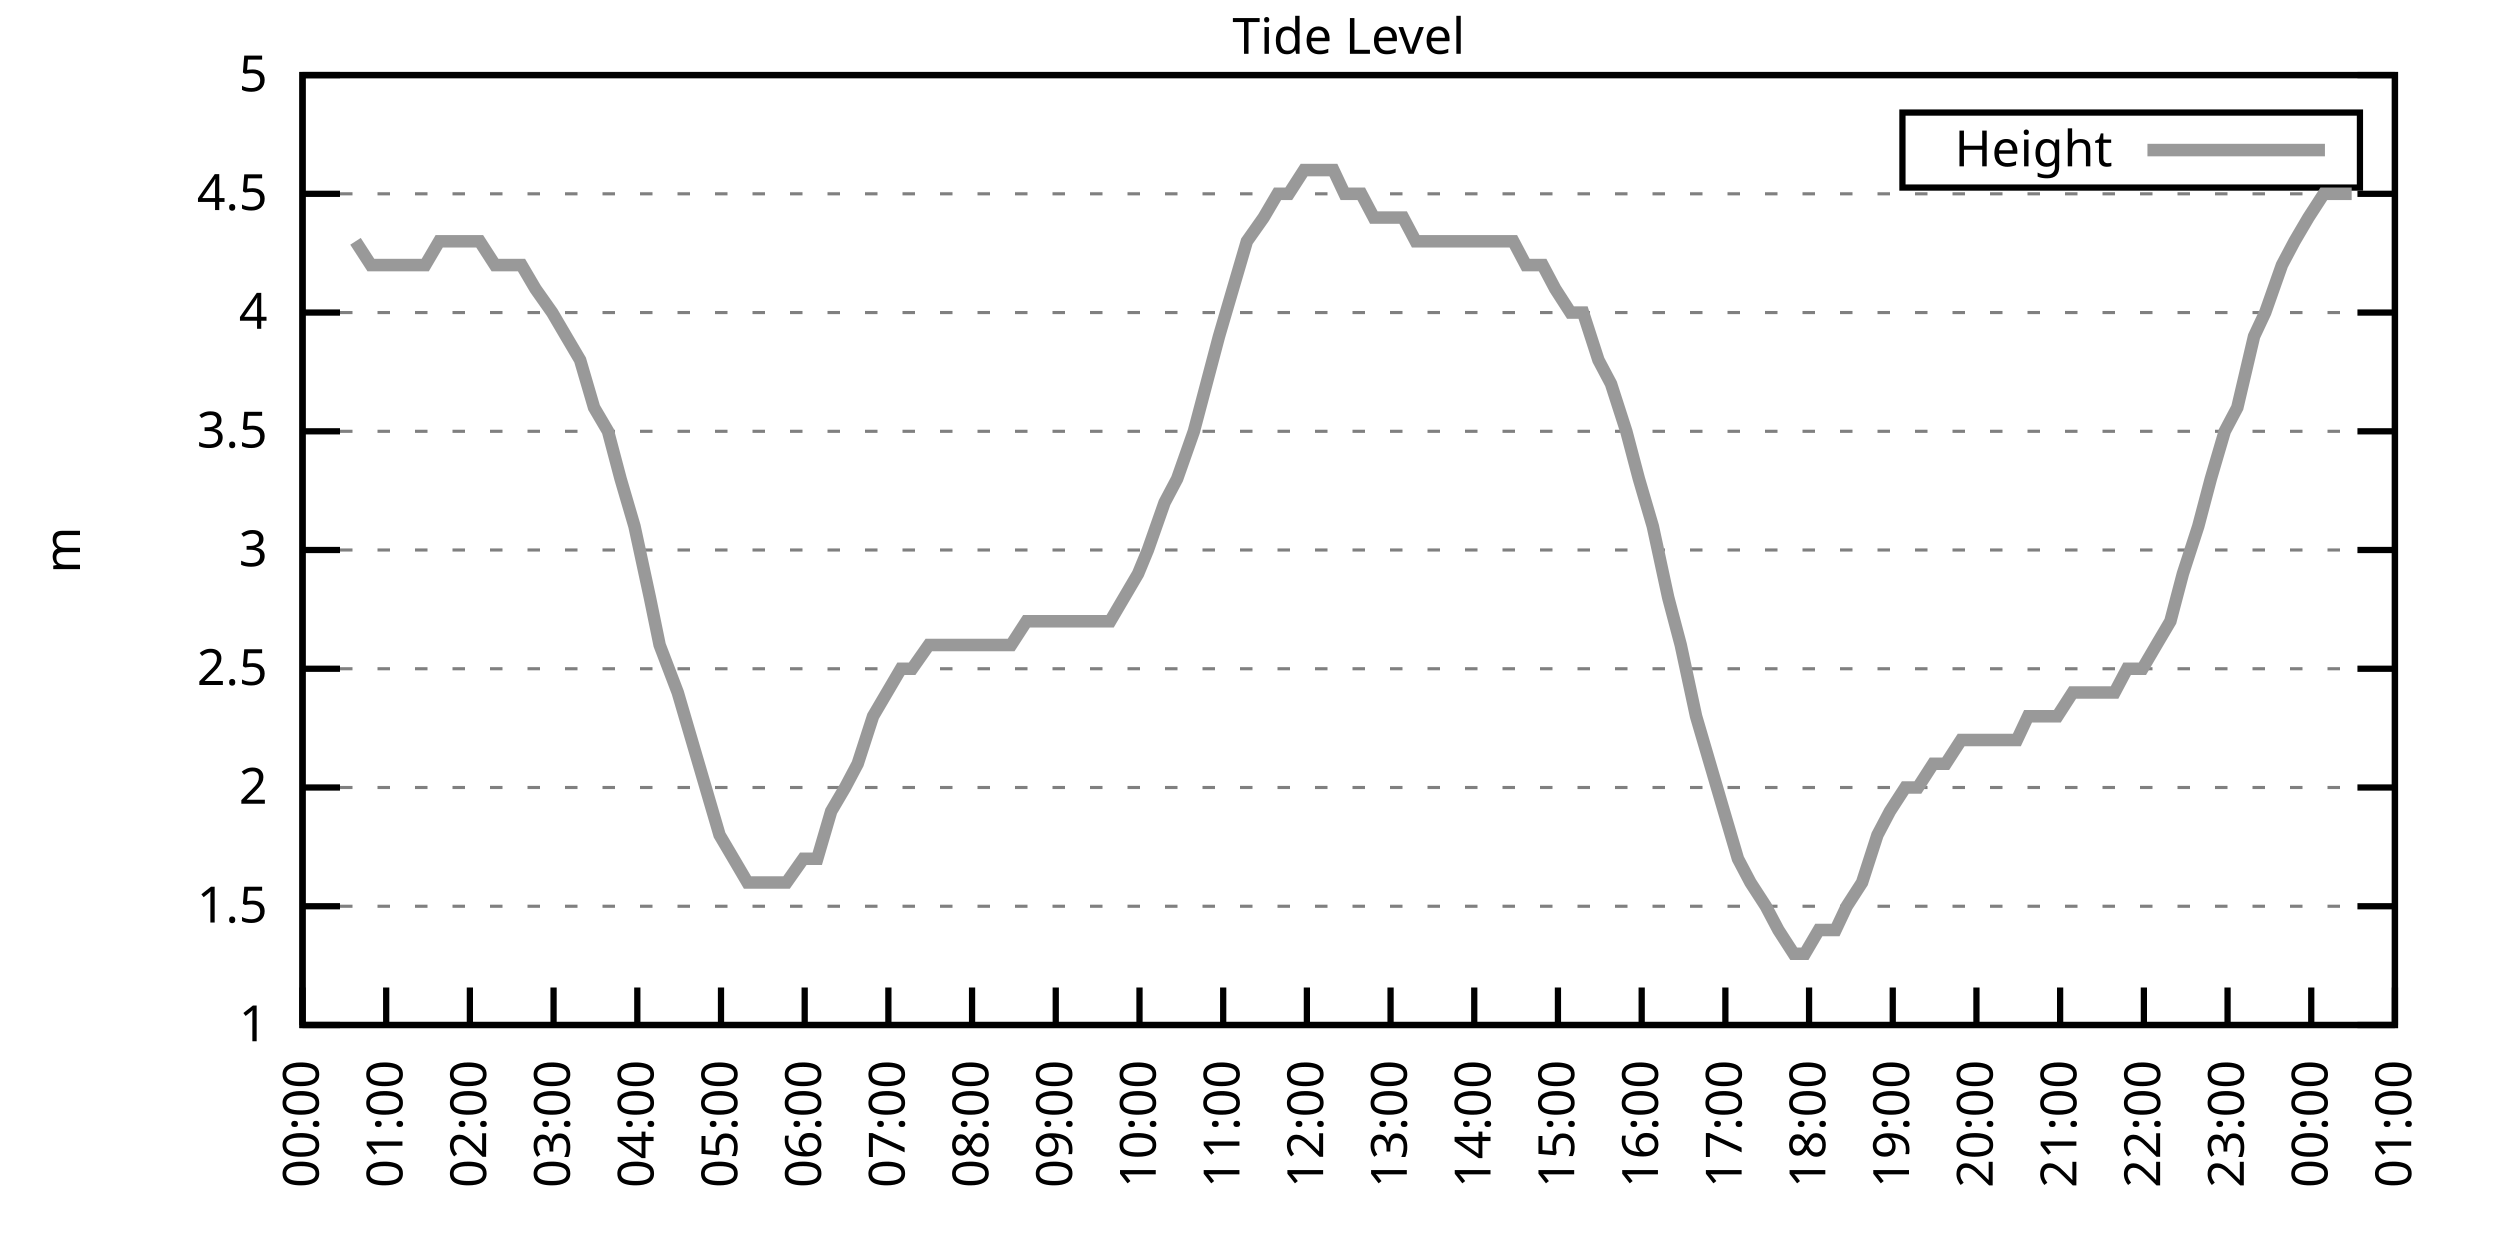
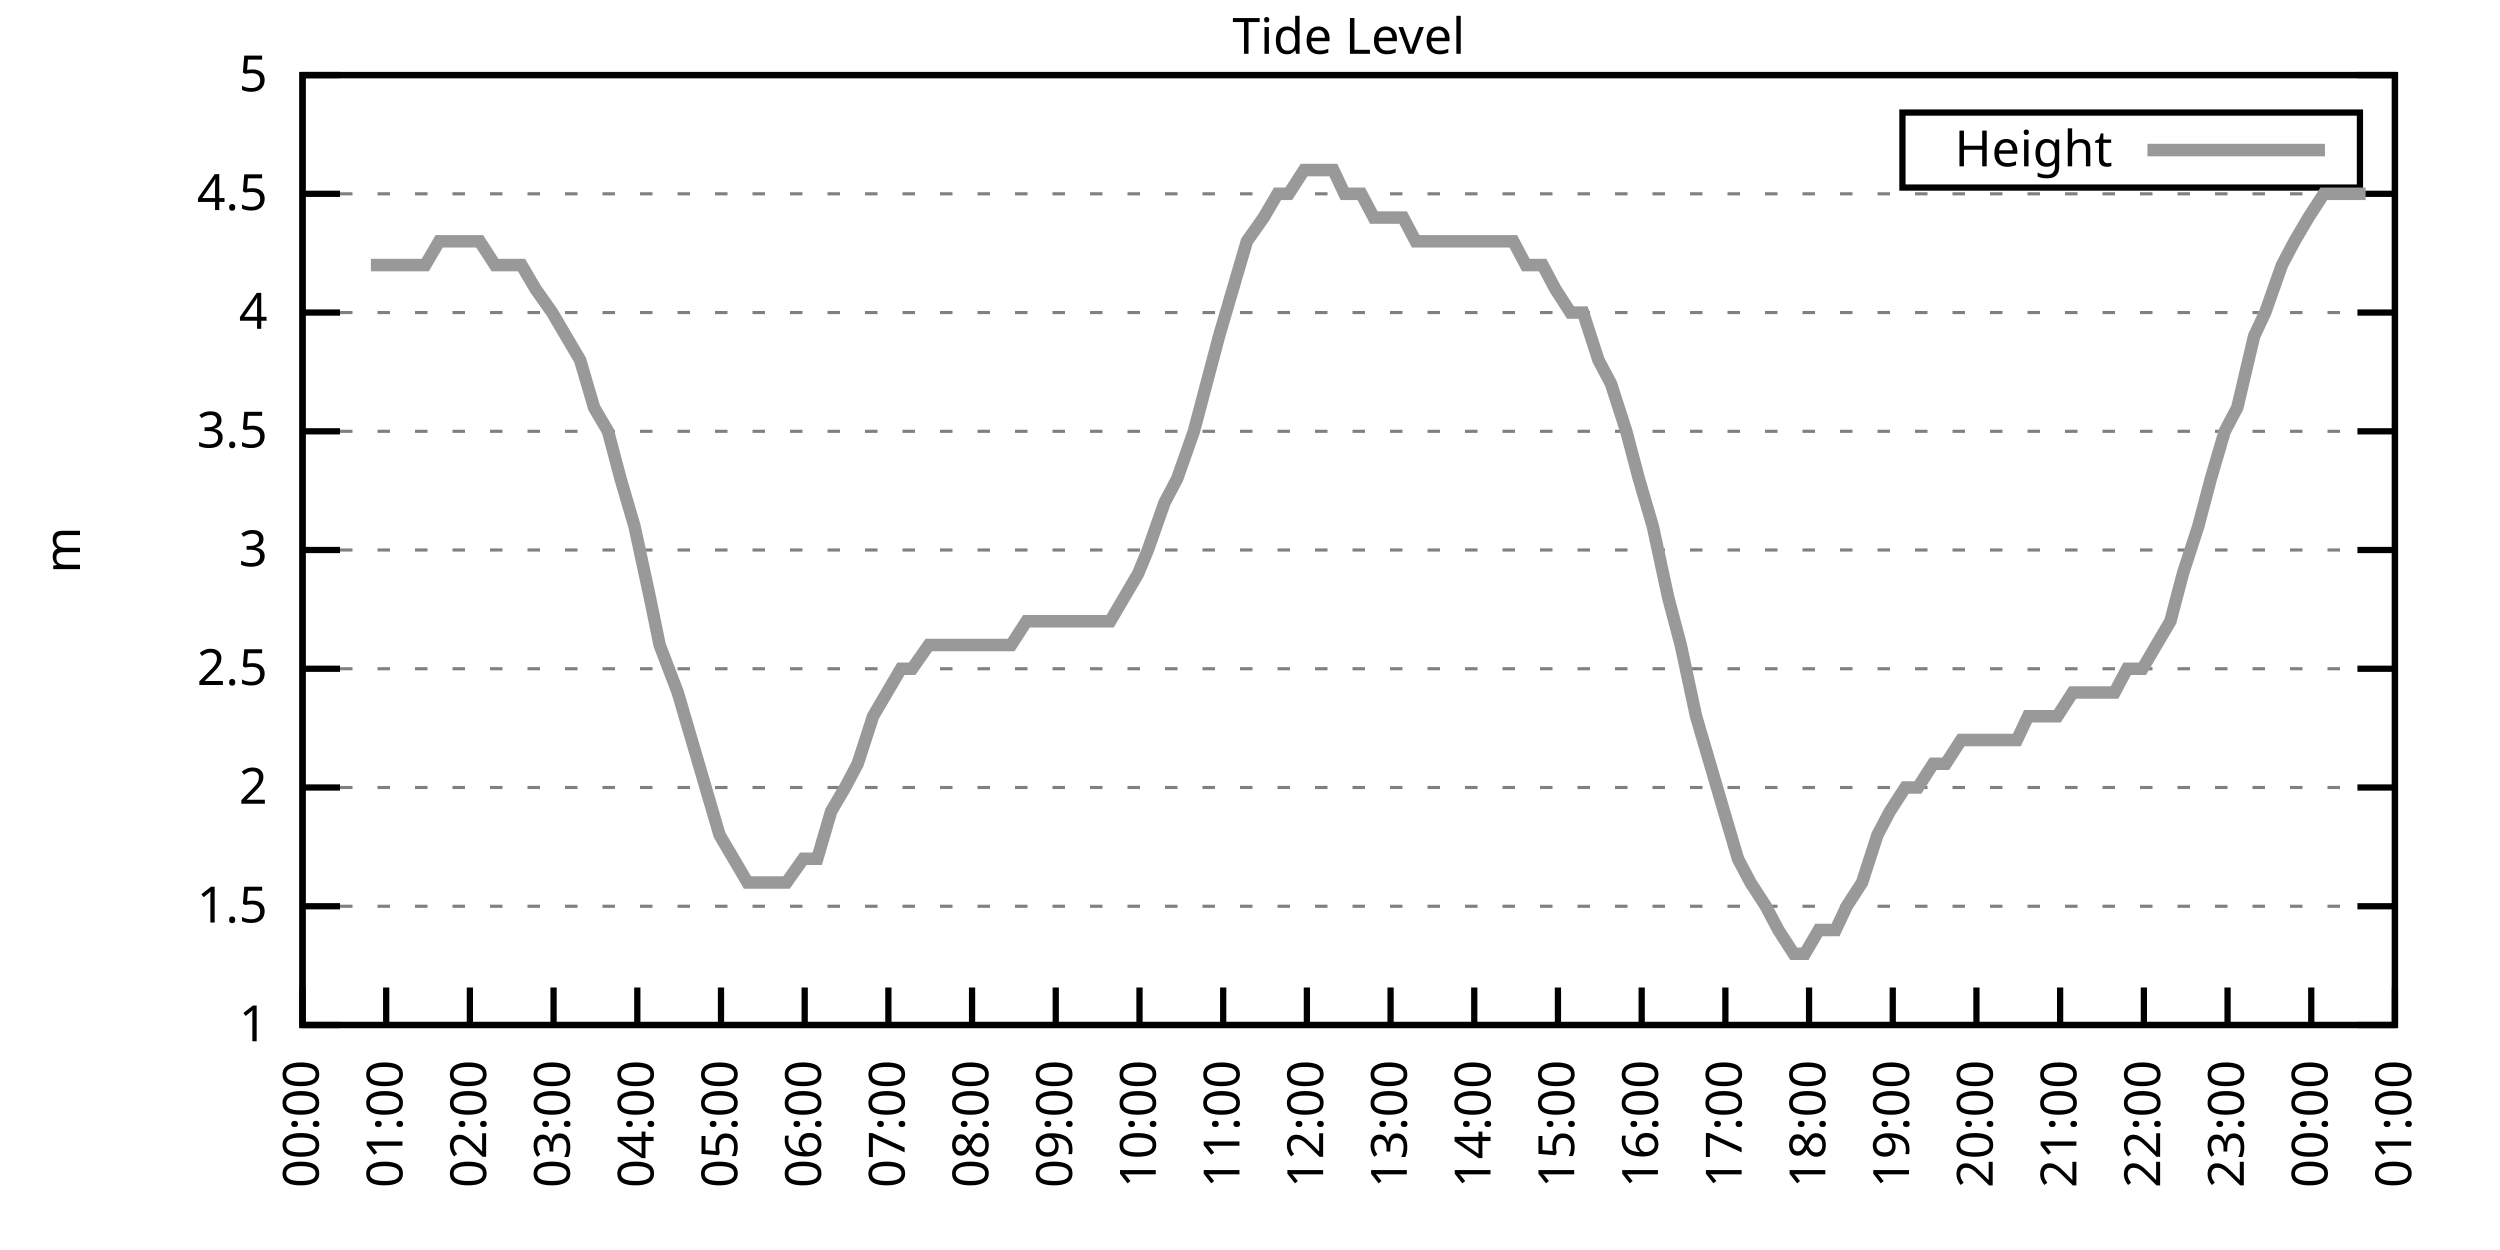
<svg xmlns="http://www.w3.org/2000/svg" xmlns:xlink="http://www.w3.org/1999/xlink" width="400" height="200" viewBox="0 0 400 200">
  <g id="gnuplot_canvas">
    <rect x="0" y="0" width="400" height="200" fill="none" />
    <defs>
      <circle id="gpDot" r="0.5" stroke-width="0.5" stroke="currentColor" />
      <path id="gpPt0" stroke-width="0.333" stroke="currentColor" d="M-1,0 h2 M0,-1 v2" />
      <path id="gpPt1" stroke-width="0.333" stroke="currentColor" d="M-1,-1 L1,1 M1,-1 L-1,1" />
      <path id="gpPt2" stroke-width="0.333" stroke="currentColor" d="M-1,0 L1,0 M0,-1 L0,1 M-1,-1 L1,1 M-1,1 L1,-1" />
      <rect id="gpPt3" stroke-width="0.333" stroke="currentColor" x="-1" y="-1" width="2" height="2" />
      <rect id="gpPt4" stroke-width="0.333" stroke="currentColor" fill="currentColor" x="-1" y="-1" width="2" height="2" />
      <circle id="gpPt5" stroke-width="0.333" stroke="currentColor" cx="0" cy="0" r="1" />
      <use xlink:href="#gpPt5" id="gpPt6" fill="currentColor" stroke="none" />
      <path id="gpPt7" stroke-width="0.333" stroke="currentColor" d="M0,-1.33 L-1.33,0.67 L1.33,0.67 z" />
      <use xlink:href="#gpPt7" id="gpPt8" fill="currentColor" stroke="none" />
      <use xlink:href="#gpPt7" id="gpPt9" stroke="currentColor" transform="rotate(180)" />
      <use xlink:href="#gpPt9" id="gpPt10" fill="currentColor" stroke="none" />
      <use xlink:href="#gpPt3" id="gpPt11" stroke="currentColor" transform="rotate(45)" />
      <use xlink:href="#gpPt11" id="gpPt12" fill="currentColor" stroke="none" />
      <path id="gpPt13" stroke-width="0.333" stroke="currentColor" d="M0,1.330 L1.265,0.411 L0.782,-1.067 L-0.782,-1.076 L-1.265,0.411 z" />
      <use xlink:href="#gpPt13" id="gpPt14" fill="currentColor" stroke="none" />
      <filter id="textbox" filterUnits="objectBoundingBox" x="0" y="0" height="1" width="1">
        <feFlood flood-color="white" flood-opacity="1" result="bgnd" />
        <feComposite in="SourceGraphic" in2="bgnd" operator="atop" />
      </filter>
      <filter id="greybox" filterUnits="objectBoundingBox" x="0" y="0" height="1" width="1">
        <feFlood flood-color="lightgrey" flood-opacity="1" result="grey" />
        <feComposite in="SourceGraphic" in2="grey" operator="atop" />
      </filter>
    </defs>
    <g fill="none" color="white" stroke="currentColor" stroke-width="1.00" stroke-linecap="butt" stroke-linejoin="miter">
</g>
    <g fill="none" color="black" stroke="currentColor" stroke-width="1.00" stroke-linecap="butt" stroke-linejoin="miter">
      <g stroke="none" shape-rendering="crispEdges">
        <polygon fill="rgb(255, 255, 255)" points="48.40,164.00 383.18,164.00 383.18,12.02 48.40,12.02 " />
      </g>
    </g>
    <g fill="none" color="black" stroke="currentColor" stroke-width="1.00" stroke-linecap="butt" stroke-linejoin="miter">
</g>
    <g fill="none" color="black" stroke="black" stroke-width="0.50" stroke-linecap="butt" stroke-linejoin="miter">
</g>
    <g fill="none" color="gray" stroke="currentColor" stroke-width="0.50" stroke-linecap="butt" stroke-linejoin="miter">
      <path stroke="gray" stroke-dasharray="2,4" class="gridline" d="M48.40,164.00 L383.19,164.00  " />
    </g>
    <g fill="none" color="gray" stroke="gray" stroke-width="1.00" stroke-linecap="butt" stroke-linejoin="miter">
</g>
    <g fill="none" color="black" stroke="currentColor" stroke-width="1.00" stroke-linecap="butt" stroke-linejoin="miter">
      <path stroke="black" d="M48.40,164.00 L54.40,164.00 M383.19,164.00 L377.19,164.00  " />
      <g transform="translate(42.80,166.60)" stroke="none" fill="black" font-family="Sans" font-size="8.00" text-anchor="end">
        <text>
          <tspan font-family="Sans"> 1</tspan>
        </text>
      </g>
    </g>
    <g fill="none" color="black" stroke="currentColor" stroke-width="1.00" stroke-linecap="butt" stroke-linejoin="miter">
</g>
    <g fill="none" color="black" stroke="black" stroke-width="0.50" stroke-linecap="butt" stroke-linejoin="miter">
</g>
    <g fill="none" color="gray" stroke="currentColor" stroke-width="0.50" stroke-linecap="butt" stroke-linejoin="miter">
      <path stroke="gray" stroke-dasharray="2,4" class="gridline" d="M48.40,145.00 L383.19,145.00  " />
    </g>
    <g fill="none" color="gray" stroke="gray" stroke-width="1.00" stroke-linecap="butt" stroke-linejoin="miter">
</g>
    <g fill="none" color="black" stroke="currentColor" stroke-width="1.00" stroke-linecap="butt" stroke-linejoin="miter">
      <path stroke="black" d="M48.40,145.00 L54.40,145.00 M383.19,145.00 L377.19,145.00  " />
      <g transform="translate(42.80,147.60)" stroke="none" fill="black" font-family="Sans" font-size="8.00" text-anchor="end">
        <text>
          <tspan font-family="Sans"> 1.5</tspan>
        </text>
      </g>
    </g>
    <g fill="none" color="black" stroke="currentColor" stroke-width="1.00" stroke-linecap="butt" stroke-linejoin="miter">
</g>
    <g fill="none" color="black" stroke="black" stroke-width="0.50" stroke-linecap="butt" stroke-linejoin="miter">
</g>
    <g fill="none" color="gray" stroke="currentColor" stroke-width="0.50" stroke-linecap="butt" stroke-linejoin="miter">
      <path stroke="gray" stroke-dasharray="2,4" class="gridline" d="M48.40,126.00 L383.19,126.00  " />
    </g>
    <g fill="none" color="gray" stroke="gray" stroke-width="1.00" stroke-linecap="butt" stroke-linejoin="miter">
</g>
    <g fill="none" color="black" stroke="currentColor" stroke-width="1.00" stroke-linecap="butt" stroke-linejoin="miter">
      <path stroke="black" d="M48.40,126.00 L54.40,126.00 M383.19,126.00 L377.19,126.00  " />
      <g transform="translate(42.80,128.60)" stroke="none" fill="black" font-family="Sans" font-size="8.00" text-anchor="end">
        <text>
          <tspan font-family="Sans"> 2</tspan>
        </text>
      </g>
    </g>
    <g fill="none" color="black" stroke="currentColor" stroke-width="1.00" stroke-linecap="butt" stroke-linejoin="miter">
</g>
    <g fill="none" color="black" stroke="black" stroke-width="0.50" stroke-linecap="butt" stroke-linejoin="miter">
</g>
    <g fill="none" color="gray" stroke="currentColor" stroke-width="0.50" stroke-linecap="butt" stroke-linejoin="miter">
      <path stroke="gray" stroke-dasharray="2,4" class="gridline" d="M48.40,107.00 L383.19,107.00  " />
    </g>
    <g fill="none" color="gray" stroke="gray" stroke-width="1.00" stroke-linecap="butt" stroke-linejoin="miter">
</g>
    <g fill="none" color="black" stroke="currentColor" stroke-width="1.00" stroke-linecap="butt" stroke-linejoin="miter">
      <path stroke="black" d="M48.40,107.00 L54.40,107.00 M383.19,107.00 L377.19,107.00  " />
      <g transform="translate(42.80,109.60)" stroke="none" fill="black" font-family="Sans" font-size="8.00" text-anchor="end">
        <text>
          <tspan font-family="Sans"> 2.5</tspan>
        </text>
      </g>
    </g>
    <g fill="none" color="black" stroke="currentColor" stroke-width="1.00" stroke-linecap="butt" stroke-linejoin="miter">
</g>
    <g fill="none" color="black" stroke="black" stroke-width="0.50" stroke-linecap="butt" stroke-linejoin="miter">
</g>
    <g fill="none" color="gray" stroke="currentColor" stroke-width="0.50" stroke-linecap="butt" stroke-linejoin="miter">
      <path stroke="gray" stroke-dasharray="2,4" class="gridline" d="M48.40,88.00 L383.19,88.00  " />
    </g>
    <g fill="none" color="gray" stroke="gray" stroke-width="1.00" stroke-linecap="butt" stroke-linejoin="miter">
</g>
    <g fill="none" color="black" stroke="currentColor" stroke-width="1.00" stroke-linecap="butt" stroke-linejoin="miter">
      <path stroke="black" d="M48.40,88.00 L54.40,88.00 M383.19,88.00 L377.19,88.00  " />
      <g transform="translate(42.80,90.60)" stroke="none" fill="black" font-family="Sans" font-size="8.00" text-anchor="end">
        <text>
          <tspan font-family="Sans"> 3</tspan>
        </text>
      </g>
    </g>
    <g fill="none" color="black" stroke="currentColor" stroke-width="1.00" stroke-linecap="butt" stroke-linejoin="miter">
</g>
    <g fill="none" color="black" stroke="black" stroke-width="0.50" stroke-linecap="butt" stroke-linejoin="miter">
</g>
    <g fill="none" color="gray" stroke="currentColor" stroke-width="0.50" stroke-linecap="butt" stroke-linejoin="miter">
      <path stroke="gray" stroke-dasharray="2,4" class="gridline" d="M48.40,69.01 L383.19,69.01  " />
    </g>
    <g fill="none" color="gray" stroke="gray" stroke-width="1.00" stroke-linecap="butt" stroke-linejoin="miter">
</g>
    <g fill="none" color="black" stroke="currentColor" stroke-width="1.00" stroke-linecap="butt" stroke-linejoin="miter">
      <path stroke="black" d="M48.40,69.01 L54.40,69.01 M383.19,69.01 L377.19,69.01  " />
      <g transform="translate(42.80,71.61)" stroke="none" fill="black" font-family="Sans" font-size="8.00" text-anchor="end">
        <text>
          <tspan font-family="Sans"> 3.5</tspan>
        </text>
      </g>
    </g>
    <g fill="none" color="black" stroke="currentColor" stroke-width="1.00" stroke-linecap="butt" stroke-linejoin="miter">
</g>
    <g fill="none" color="black" stroke="black" stroke-width="0.50" stroke-linecap="butt" stroke-linejoin="miter">
</g>
    <g fill="none" color="gray" stroke="currentColor" stroke-width="0.50" stroke-linecap="butt" stroke-linejoin="miter">
      <path stroke="gray" stroke-dasharray="2,4" class="gridline" d="M48.40,50.01 L383.19,50.01  " />
    </g>
    <g fill="none" color="gray" stroke="gray" stroke-width="1.00" stroke-linecap="butt" stroke-linejoin="miter">
</g>
    <g fill="none" color="black" stroke="currentColor" stroke-width="1.00" stroke-linecap="butt" stroke-linejoin="miter">
      <path stroke="black" d="M48.40,50.01 L54.40,50.01 M383.19,50.01 L377.19,50.01  " />
      <g transform="translate(42.80,52.61)" stroke="none" fill="black" font-family="Sans" font-size="8.00" text-anchor="end">
        <text>
          <tspan font-family="Sans"> 4</tspan>
        </text>
      </g>
    </g>
    <g fill="none" color="black" stroke="currentColor" stroke-width="1.00" stroke-linecap="butt" stroke-linejoin="miter">
</g>
    <g fill="none" color="black" stroke="black" stroke-width="0.50" stroke-linecap="butt" stroke-linejoin="miter">
</g>
    <g fill="none" color="gray" stroke="currentColor" stroke-width="0.50" stroke-linecap="butt" stroke-linejoin="miter">
      <path stroke="gray" stroke-dasharray="2,4" class="gridline" d="M48.40,31.01 L383.19,31.01  " />
    </g>
    <g fill="none" color="gray" stroke="gray" stroke-width="1.00" stroke-linecap="butt" stroke-linejoin="miter">
</g>
    <g fill="none" color="black" stroke="currentColor" stroke-width="1.00" stroke-linecap="butt" stroke-linejoin="miter">
      <path stroke="black" d="M48.40,31.01 L54.40,31.01 M383.19,31.01 L377.19,31.01  " />
      <g transform="translate(42.80,33.61)" stroke="none" fill="black" font-family="Sans" font-size="8.00" text-anchor="end">
        <text>
          <tspan font-family="Sans"> 4.5</tspan>
        </text>
      </g>
    </g>
    <g fill="none" color="black" stroke="currentColor" stroke-width="1.00" stroke-linecap="butt" stroke-linejoin="miter">
</g>
    <g fill="none" color="black" stroke="black" stroke-width="0.50" stroke-linecap="butt" stroke-linejoin="miter">
</g>
    <g fill="none" color="gray" stroke="currentColor" stroke-width="0.50" stroke-linecap="butt" stroke-linejoin="miter">
      <path stroke="gray" stroke-dasharray="2,4" class="gridline" d="M48.40,12.01 L383.19,12.01  " />
    </g>
    <g fill="none" color="gray" stroke="gray" stroke-width="1.00" stroke-linecap="butt" stroke-linejoin="miter">
</g>
    <g fill="none" color="black" stroke="currentColor" stroke-width="1.00" stroke-linecap="butt" stroke-linejoin="miter">
      <path stroke="black" d="M48.40,12.01 L54.40,12.01 M383.19,12.01 L377.19,12.01  " />
      <g transform="translate(42.80,14.61)" stroke="none" fill="black" font-family="Sans" font-size="8.00" text-anchor="end">
        <text>
          <tspan font-family="Sans"> 5</tspan>
        </text>
      </g>
    </g>
    <g fill="none" color="black" stroke="currentColor" stroke-width="1.00" stroke-linecap="butt" stroke-linejoin="miter">
      <path stroke="black" d="M48.40,164.00 L48.40,158.00  " />
      <g transform="translate(51.00,169.60) rotate(270.00)" stroke="none" fill="black" font-family="Sans" font-size="8.00" text-anchor="end">
        <text>
          <tspan font-family="Sans">00:00</tspan>
        </text>
      </g>
    </g>
    <g fill="none" color="black" stroke="currentColor" stroke-width="1.00" stroke-linecap="butt" stroke-linejoin="miter">
      <path stroke="black" d="M61.79,164.00 L61.79,158.00  " />
      <g transform="translate(64.39,169.60) rotate(270.00)" stroke="none" fill="black" font-family="Sans" font-size="8.00" text-anchor="end">
        <text>
          <tspan font-family="Sans">01:00</tspan>
        </text>
      </g>
    </g>
    <g fill="none" color="black" stroke="currentColor" stroke-width="1.00" stroke-linecap="butt" stroke-linejoin="miter">
      <path stroke="black" d="M75.18,164.00 L75.18,158.00  " />
      <g transform="translate(77.78,169.60) rotate(270.00)" stroke="none" fill="black" font-family="Sans" font-size="8.00" text-anchor="end">
        <text>
          <tspan font-family="Sans">02:00</tspan>
        </text>
      </g>
    </g>
    <g fill="none" color="black" stroke="currentColor" stroke-width="1.00" stroke-linecap="butt" stroke-linejoin="miter">
      <path stroke="black" d="M88.57,164.00 L88.57,158.00  " />
      <g transform="translate(91.17,169.60) rotate(270.00)" stroke="none" fill="black" font-family="Sans" font-size="8.00" text-anchor="end">
        <text>
          <tspan font-family="Sans">03:00</tspan>
        </text>
      </g>
    </g>
    <g fill="none" color="black" stroke="currentColor" stroke-width="1.00" stroke-linecap="butt" stroke-linejoin="miter">
      <path stroke="black" d="M101.97,164.00 L101.97,158.00  " />
      <g transform="translate(104.57,169.60) rotate(270.00)" stroke="none" fill="black" font-family="Sans" font-size="8.00" text-anchor="end">
        <text>
          <tspan font-family="Sans">04:00</tspan>
        </text>
      </g>
    </g>
    <g fill="none" color="black" stroke="currentColor" stroke-width="1.00" stroke-linecap="butt" stroke-linejoin="miter">
      <path stroke="black" d="M115.36,164.00 L115.36,158.00  " />
      <g transform="translate(117.96,169.60) rotate(270.00)" stroke="none" fill="black" font-family="Sans" font-size="8.00" text-anchor="end">
        <text>
          <tspan font-family="Sans">05:00</tspan>
        </text>
      </g>
    </g>
    <g fill="none" color="black" stroke="currentColor" stroke-width="1.00" stroke-linecap="butt" stroke-linejoin="miter">
      <path stroke="black" d="M128.75,164.00 L128.75,158.00  " />
      <g transform="translate(131.35,169.60) rotate(270.00)" stroke="none" fill="black" font-family="Sans" font-size="8.00" text-anchor="end">
        <text>
          <tspan font-family="Sans">06:00</tspan>
        </text>
      </g>
    </g>
    <g fill="none" color="black" stroke="currentColor" stroke-width="1.00" stroke-linecap="butt" stroke-linejoin="miter">
      <path stroke="black" d="M142.14,164.00 L142.14,158.00  " />
      <g transform="translate(144.74,169.60) rotate(270.00)" stroke="none" fill="black" font-family="Sans" font-size="8.00" text-anchor="end">
        <text>
          <tspan font-family="Sans">07:00</tspan>
        </text>
      </g>
    </g>
    <g fill="none" color="black" stroke="currentColor" stroke-width="1.00" stroke-linecap="butt" stroke-linejoin="miter">
      <path stroke="black" d="M155.53,164.00 L155.53,158.00  " />
      <g transform="translate(158.13,169.60) rotate(270.00)" stroke="none" fill="black" font-family="Sans" font-size="8.00" text-anchor="end">
        <text>
          <tspan font-family="Sans">08:00</tspan>
        </text>
      </g>
    </g>
    <g fill="none" color="black" stroke="currentColor" stroke-width="1.00" stroke-linecap="butt" stroke-linejoin="miter">
      <path stroke="black" d="M168.92,164.00 L168.92,158.00  " />
      <g transform="translate(171.52,169.60) rotate(270.00)" stroke="none" fill="black" font-family="Sans" font-size="8.00" text-anchor="end">
        <text>
          <tspan font-family="Sans">09:00</tspan>
        </text>
      </g>
    </g>
    <g fill="none" color="black" stroke="currentColor" stroke-width="1.00" stroke-linecap="butt" stroke-linejoin="miter">
      <path stroke="black" d="M182.32,164.00 L182.32,158.00  " />
      <g transform="translate(184.92,169.60) rotate(270.00)" stroke="none" fill="black" font-family="Sans" font-size="8.00" text-anchor="end">
        <text>
          <tspan font-family="Sans">10:00</tspan>
        </text>
      </g>
    </g>
    <g fill="none" color="black" stroke="currentColor" stroke-width="1.00" stroke-linecap="butt" stroke-linejoin="miter">
      <path stroke="black" d="M195.71,164.00 L195.71,158.00  " />
      <g transform="translate(198.31,169.60) rotate(270.00)" stroke="none" fill="black" font-family="Sans" font-size="8.00" text-anchor="end">
        <text>
          <tspan font-family="Sans">11:00</tspan>
        </text>
      </g>
    </g>
    <g fill="none" color="black" stroke="currentColor" stroke-width="1.00" stroke-linecap="butt" stroke-linejoin="miter">
      <path stroke="black" d="M209.10,164.00 L209.10,158.00  " />
      <g transform="translate(211.70,169.60) rotate(270.00)" stroke="none" fill="black" font-family="Sans" font-size="8.00" text-anchor="end">
        <text>
          <tspan font-family="Sans">12:00</tspan>
        </text>
      </g>
    </g>
    <g fill="none" color="black" stroke="currentColor" stroke-width="1.00" stroke-linecap="butt" stroke-linejoin="miter">
      <path stroke="black" d="M222.49,164.00 L222.49,158.00  " />
      <g transform="translate(225.09,169.60) rotate(270.00)" stroke="none" fill="black" font-family="Sans" font-size="8.00" text-anchor="end">
        <text>
          <tspan font-family="Sans">13:00</tspan>
        </text>
      </g>
    </g>
    <g fill="none" color="black" stroke="currentColor" stroke-width="1.00" stroke-linecap="butt" stroke-linejoin="miter">
      <path stroke="black" d="M235.88,164.00 L235.88,158.00  " />
      <g transform="translate(238.48,169.60) rotate(270.00)" stroke="none" fill="black" font-family="Sans" font-size="8.00" text-anchor="end">
        <text>
          <tspan font-family="Sans">14:00</tspan>
        </text>
      </g>
    </g>
    <g fill="none" color="black" stroke="currentColor" stroke-width="1.00" stroke-linecap="butt" stroke-linejoin="miter">
      <path stroke="black" d="M249.27,164.00 L249.27,158.00  " />
      <g transform="translate(251.87,169.60) rotate(270.00)" stroke="none" fill="black" font-family="Sans" font-size="8.00" text-anchor="end">
        <text>
          <tspan font-family="Sans">15:00</tspan>
        </text>
      </g>
    </g>
    <g fill="none" color="black" stroke="currentColor" stroke-width="1.00" stroke-linecap="butt" stroke-linejoin="miter">
      <path stroke="black" d="M262.67,164.00 L262.67,158.00  " />
      <g transform="translate(265.27,169.60) rotate(270.00)" stroke="none" fill="black" font-family="Sans" font-size="8.00" text-anchor="end">
        <text>
          <tspan font-family="Sans">16:00</tspan>
        </text>
      </g>
    </g>
    <g fill="none" color="black" stroke="currentColor" stroke-width="1.00" stroke-linecap="butt" stroke-linejoin="miter">
      <path stroke="black" d="M276.06,164.00 L276.06,158.00  " />
      <g transform="translate(278.66,169.60) rotate(270.00)" stroke="none" fill="black" font-family="Sans" font-size="8.00" text-anchor="end">
        <text>
          <tspan font-family="Sans">17:00</tspan>
        </text>
      </g>
    </g>
    <g fill="none" color="black" stroke="currentColor" stroke-width="1.00" stroke-linecap="butt" stroke-linejoin="miter">
      <path stroke="black" d="M289.45,164.00 L289.45,158.00  " />
      <g transform="translate(292.05,169.60) rotate(270.00)" stroke="none" fill="black" font-family="Sans" font-size="8.00" text-anchor="end">
        <text>
          <tspan font-family="Sans">18:00</tspan>
        </text>
      </g>
    </g>
    <g fill="none" color="black" stroke="currentColor" stroke-width="1.00" stroke-linecap="butt" stroke-linejoin="miter">
      <path stroke="black" d="M302.84,164.00 L302.84,158.00  " />
      <g transform="translate(305.44,169.60) rotate(270.00)" stroke="none" fill="black" font-family="Sans" font-size="8.00" text-anchor="end">
        <text>
          <tspan font-family="Sans">19:00</tspan>
        </text>
      </g>
    </g>
    <g fill="none" color="black" stroke="currentColor" stroke-width="1.00" stroke-linecap="butt" stroke-linejoin="miter">
      <path stroke="black" d="M316.23,164.00 L316.23,158.00  " />
      <g transform="translate(318.83,169.60) rotate(270.00)" stroke="none" fill="black" font-family="Sans" font-size="8.00" text-anchor="end">
        <text>
          <tspan font-family="Sans">20:00</tspan>
        </text>
      </g>
    </g>
    <g fill="none" color="black" stroke="currentColor" stroke-width="1.00" stroke-linecap="butt" stroke-linejoin="miter">
      <path stroke="black" d="M329.62,164.00 L329.62,158.00  " />
      <g transform="translate(332.22,169.60) rotate(270.00)" stroke="none" fill="black" font-family="Sans" font-size="8.00" text-anchor="end">
        <text>
          <tspan font-family="Sans">21:00</tspan>
        </text>
      </g>
    </g>
    <g fill="none" color="black" stroke="currentColor" stroke-width="1.00" stroke-linecap="butt" stroke-linejoin="miter">
      <path stroke="black" d="M343.02,164.00 L343.02,158.00  " />
      <g transform="translate(345.62,169.60) rotate(270.00)" stroke="none" fill="black" font-family="Sans" font-size="8.00" text-anchor="end">
        <text>
          <tspan font-family="Sans">22:00</tspan>
        </text>
      </g>
    </g>
    <g fill="none" color="black" stroke="currentColor" stroke-width="1.00" stroke-linecap="butt" stroke-linejoin="miter">
      <path stroke="black" d="M356.41,164.00 L356.41,158.00  " />
      <g transform="translate(359.01,169.60) rotate(270.00)" stroke="none" fill="black" font-family="Sans" font-size="8.00" text-anchor="end">
        <text>
          <tspan font-family="Sans">23:00</tspan>
        </text>
      </g>
    </g>
    <g fill="none" color="black" stroke="currentColor" stroke-width="1.00" stroke-linecap="butt" stroke-linejoin="miter">
      <path stroke="black" d="M369.80,164.00 L369.80,158.00  " />
      <g transform="translate(372.40,169.60) rotate(270.00)" stroke="none" fill="black" font-family="Sans" font-size="8.00" text-anchor="end">
        <text>
          <tspan font-family="Sans">00:00</tspan>
        </text>
      </g>
    </g>
    <g fill="none" color="black" stroke="currentColor" stroke-width="1.00" stroke-linecap="butt" stroke-linejoin="miter">
      <path stroke="black" d="M383.19,164.00 L383.19,158.00  " />
      <g transform="translate(385.79,169.60) rotate(270.00)" stroke="none" fill="black" font-family="Sans" font-size="8.00" text-anchor="end">
        <text>
          <tspan font-family="Sans">01:00</tspan>
        </text>
      </g>
    </g>
    <g fill="none" color="black" stroke="currentColor" stroke-width="1.00" stroke-linecap="butt" stroke-linejoin="miter">
</g>
    <g fill="none" color="black" stroke="currentColor" stroke-width="1.00" stroke-linecap="butt" stroke-linejoin="miter">
      <path stroke="black" d="M48.40,12.01 L48.40,164.00 L383.19,164.00 L383.19,12.01 L48.40,12.01 Z  " />
    </g>
    <g fill="none" color="black" stroke="currentColor" stroke-width="1.00" stroke-linecap="butt" stroke-linejoin="miter">
</g>
    <g fill="none" color="black" stroke="currentColor" stroke-width="1.00" stroke-linecap="butt" stroke-linejoin="miter">
      <path stroke="black" d="M304.39,30.01 L304.39,18.01 L377.59,18.01 L377.59,30.01 L304.39,30.01 Z  " />
    </g>
    <g id="Tide_level_plot_1">
      <g fill="none" color="white" stroke="black" stroke-width="2.00" stroke-linecap="butt" stroke-linejoin="miter">
</g>
      <g fill="none" color="black" stroke="currentColor" stroke-width="2.00" stroke-linecap="butt" stroke-linejoin="miter">
        <g transform="translate(337.99,26.61)" stroke="none" fill="black" font-family="Sans" font-size="8.00" text-anchor="end">
          <text>
            <tspan font-family="Sans">Height</tspan>
          </text>
        </g>
      </g>
      <g fill="none" color="black" stroke="currentColor" stroke-width="2.00" stroke-linecap="butt" stroke-linejoin="miter">
-         <path stroke="rgb(153, 153, 153)" d="M343.59,24.01 L371.99,24.01 M56.88,38.61 L59.34,42.41 L61.12,42.41 L63.13,42.41 L66.03,42.41 L68.04,42.41   L70.27,38.61 L72.73,38.61 L74.96,38.61 L76.75,38.61 L79.20,42.41 L81.43,42.41 L83.44,42.41 L85.67,46.21   L88.35,50.01 L90.58,53.81 L92.82,57.61 L95.05,65.21 L97.28,69.01 L99.29,76.61 L101.52,84.21 L103.98,95.60   L105.54,103.20 L108.44,110.80 L110.67,118.40 L112.90,126.00 L115.13,133.60 L117.37,137.40 L119.60,141.20 L121.83,141.20   L123.84,141.20 L125.85,141.20 L128.53,137.40 L130.76,137.40 L132.99,129.80 L135.22,126.00 L137.23,122.20 L139.69,114.60   L141.92,110.80 L144.15,107.00 L145.94,107.00 L148.61,103.20 L150.85,103.20 L153.08,103.20 L155.09,103.20 L157.32,103.20   L159.77,103.20 L161.78,103.20 L164.24,99.40 L166.47,99.40 L168.70,99.40 L170.93,99.40 L172.50,99.40 L175.40,99.40   L177.63,99.40 L179.86,95.60 L182.09,91.80 L183.66,88.00 L186.33,80.41 L188.34,76.61 L191.02,69.01 L193.03,61.41   L195.04,53.81 L197.27,46.21 L199.50,38.61 L202.18,34.81 L204.41,31.01 L206.20,31.01 L208.65,27.21 L210.88,27.21   L213.34,27.21 L215.13,31.01 L217.80,31.01 L219.81,34.81 L222.04,34.81 L224.50,34.81 L226.51,38.61 L228.96,38.61   L231.20,38.61 L233.20,38.61 L235.66,38.61 L237.44,38.61 L240.12,38.61 L242.13,38.61 L244.14,42.41 L246.82,42.41   L248.83,46.21 L251.28,50.01 L253.29,50.01 L255.75,57.61 L257.76,61.41 L260.21,69.01 L262.22,76.61 L264.45,84.21   L266.91,95.60 L268.92,103.20 L271.37,114.60 L273.60,122.20 L275.83,129.80 L278.07,137.40 L280.07,141.20 L282.53,145.00   L284.54,148.80 L286.99,152.60 L288.78,152.60 L291.01,148.80 L293.69,148.80 L295.48,145.00 L297.93,141.20 L300.39,133.60   L302.39,129.80 L304.85,126.00 L306.86,126.00 L309.31,122.20 L311.32,122.20 L313.78,118.40 L315.79,118.40 L318.02,118.40   L320.47,118.40 L322.70,118.40 L324.49,114.60 L327.17,114.60 L329.18,114.60 L331.63,110.80 L333.64,110.80 L336.10,110.80   L338.33,110.80 L340.34,107.00 L342.79,107.00 L345.02,103.20 L347.26,99.40 L349.26,91.80 L351.72,84.21 L353.73,76.61   L355.96,69.01 L357.97,65.21 L360.65,53.81 L362.43,50.01 L365.11,42.41 L367.12,38.61 L369.35,34.81 L371.81,31.01   L374.04,31.01 L376.27,31.01  " />
+         <path stroke="rgb(153, 153, 153)" d="M343.59,24.01 L371.99,24.01 M59.34,42.41 L61.12,42.41 L63.13,42.41 L66.03,42.41 L68.04,42.41 L70.27,38.61   L72.73,38.61 L74.96,38.61 L76.75,38.61 L79.20,42.41 L81.43,42.41 L83.44,42.41 L85.67,46.21 L88.35,50.01   L90.58,53.81 L92.82,57.61 L95.05,65.21 L97.28,69.01 L99.29,76.61 L101.52,84.21 L103.98,95.60 L105.54,103.20   L108.44,110.80 L110.67,118.40 L112.90,126.00 L115.13,133.60 L117.37,137.40 L119.60,141.20 L121.83,141.20 L123.84,141.20   L125.85,141.20 L128.53,137.40 L130.76,137.40 L132.99,129.80 L135.22,126.00 L137.23,122.20 L139.69,114.60 L141.92,110.80   L144.15,107.00 L145.94,107.00 L148.61,103.20 L150.85,103.20 L153.08,103.20 L155.09,103.20 L157.32,103.20 L159.77,103.20   L161.78,103.20 L164.24,99.40 L166.47,99.40 L168.70,99.40 L170.93,99.40 L172.50,99.40 L175.40,99.40 L177.63,99.40   L179.86,95.60 L182.09,91.80 L183.66,88.00 L186.33,80.41 L188.34,76.61 L191.02,69.01 L193.03,61.41 L195.04,53.81   L197.27,46.21 L199.50,38.61 L202.18,34.81 L204.41,31.01 L206.20,31.01 L208.65,27.21 L210.88,27.21 L213.34,27.21   L215.13,31.01 L217.80,31.01 L219.81,34.81 L222.04,34.81 L224.50,34.81 L226.51,38.61 L228.96,38.61 L231.20,38.61   L233.20,38.61 L235.66,38.61 L237.44,38.61 L240.12,38.61 L242.13,38.61 L244.14,42.41 L246.82,42.41 L248.83,46.21   L251.28,50.01 L253.29,50.01 L255.75,57.61 L257.76,61.41 L260.21,69.01 L262.22,76.61 L264.45,84.21 L266.91,95.60   L268.92,103.20 L271.37,114.60 L273.60,122.20 L275.83,129.80 L278.07,137.40 L280.07,141.20 L282.53,145.00 L284.54,148.80   L286.99,152.60 L288.78,152.60 L291.01,148.80 L293.69,148.80 L295.48,145.00 L297.93,141.20 L300.39,133.60 L302.39,129.80   L304.85,126.00 L306.86,126.00 L309.31,122.20 L311.32,122.20 L313.78,118.40 L315.79,118.40 L318.02,118.40 L320.47,118.40   L322.70,118.40 L324.49,114.60 L327.17,114.60 L329.18,114.60 L331.63,110.80 L333.64,110.80 L336.10,110.80 L338.33,110.80   L340.34,107.00 L342.79,107.00 L345.02,103.20 L347.26,99.40 L349.26,91.80 L351.72,84.21 L353.73,76.61 L355.96,69.01   L357.97,65.21 L360.65,53.81 L362.43,50.01 L365.11,42.41 L367.12,38.61 L369.35,34.81 L371.81,31.01 L374.04,31.01   L376.27,31.01 L378.50,31.01  " />
      </g>
    </g>
    <g fill="none" color="black" stroke="currentColor" stroke-width="2.00" stroke-linecap="butt" stroke-linejoin="miter">
</g>
    <g fill="none" color="black" stroke="black" stroke-width="1.00" stroke-linecap="butt" stroke-linejoin="miter">
</g>
    <g fill="none" color="black" stroke="currentColor" stroke-width="1.00" stroke-linecap="butt" stroke-linejoin="miter">
      <path stroke="black" d="M48.40,12.01 L48.40,164.00 L383.19,164.00 L383.19,12.01 L48.40,12.01 Z  " />
      <g transform="translate(12.80,88.01) rotate(270.00)" stroke="none" fill="black" font-family="Sans" font-size="8.00" text-anchor="middle">
        <text>
          <tspan font-family="Sans">m</tspan>
        </text>
      </g>
    </g>
    <g fill="none" color="black" stroke="currentColor" stroke-width="1.00" stroke-linecap="butt" stroke-linejoin="miter">
</g>
    <g fill="none" color="black" stroke="currentColor" stroke-width="1.00" stroke-linecap="butt" stroke-linejoin="miter">
      <g transform="translate(215.79,8.61)" stroke="none" fill="black" font-family="Sans" font-size="8.00" text-anchor="middle">
        <text>
          <tspan font-family="Sans">Tide Level</tspan>
        </text>
      </g>
    </g>
    <g fill="none" color="black" stroke="currentColor" stroke-width="1.00" stroke-linecap="butt" stroke-linejoin="miter">
</g>
  </g>
</svg>
